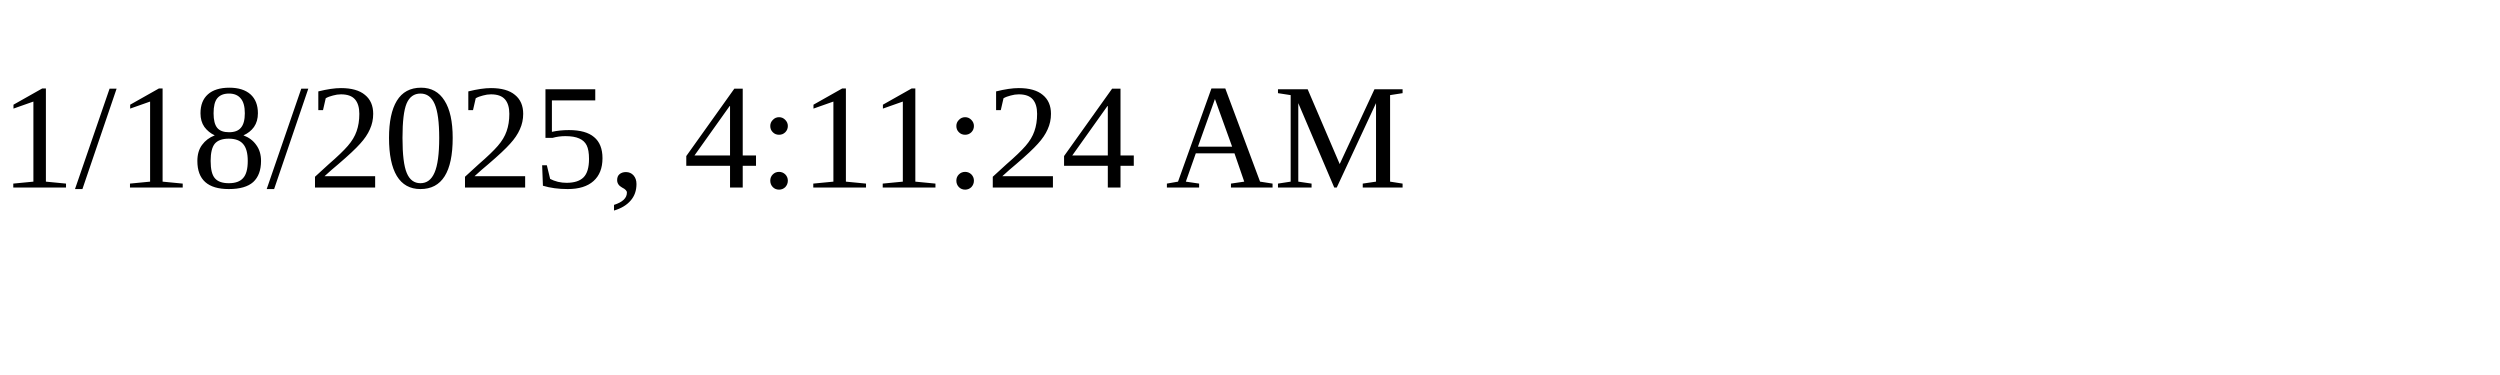
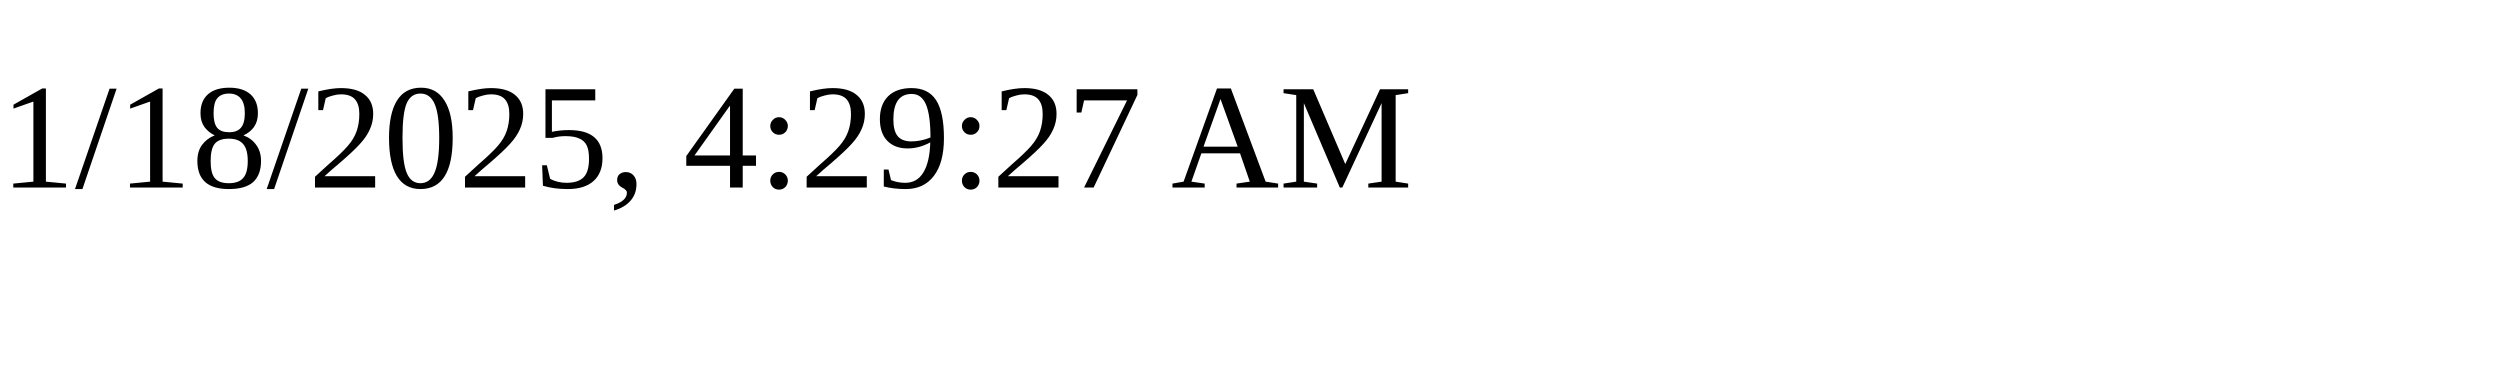
<svg xmlns="http://www.w3.org/2000/svg" height="30" width="200">
-   <text x="0" y="15">1/18/2025, 4:11:24 AM</text>
+   <text x="0" y="15">1/18/2025, 4:29:27 AM</text>
</svg>
